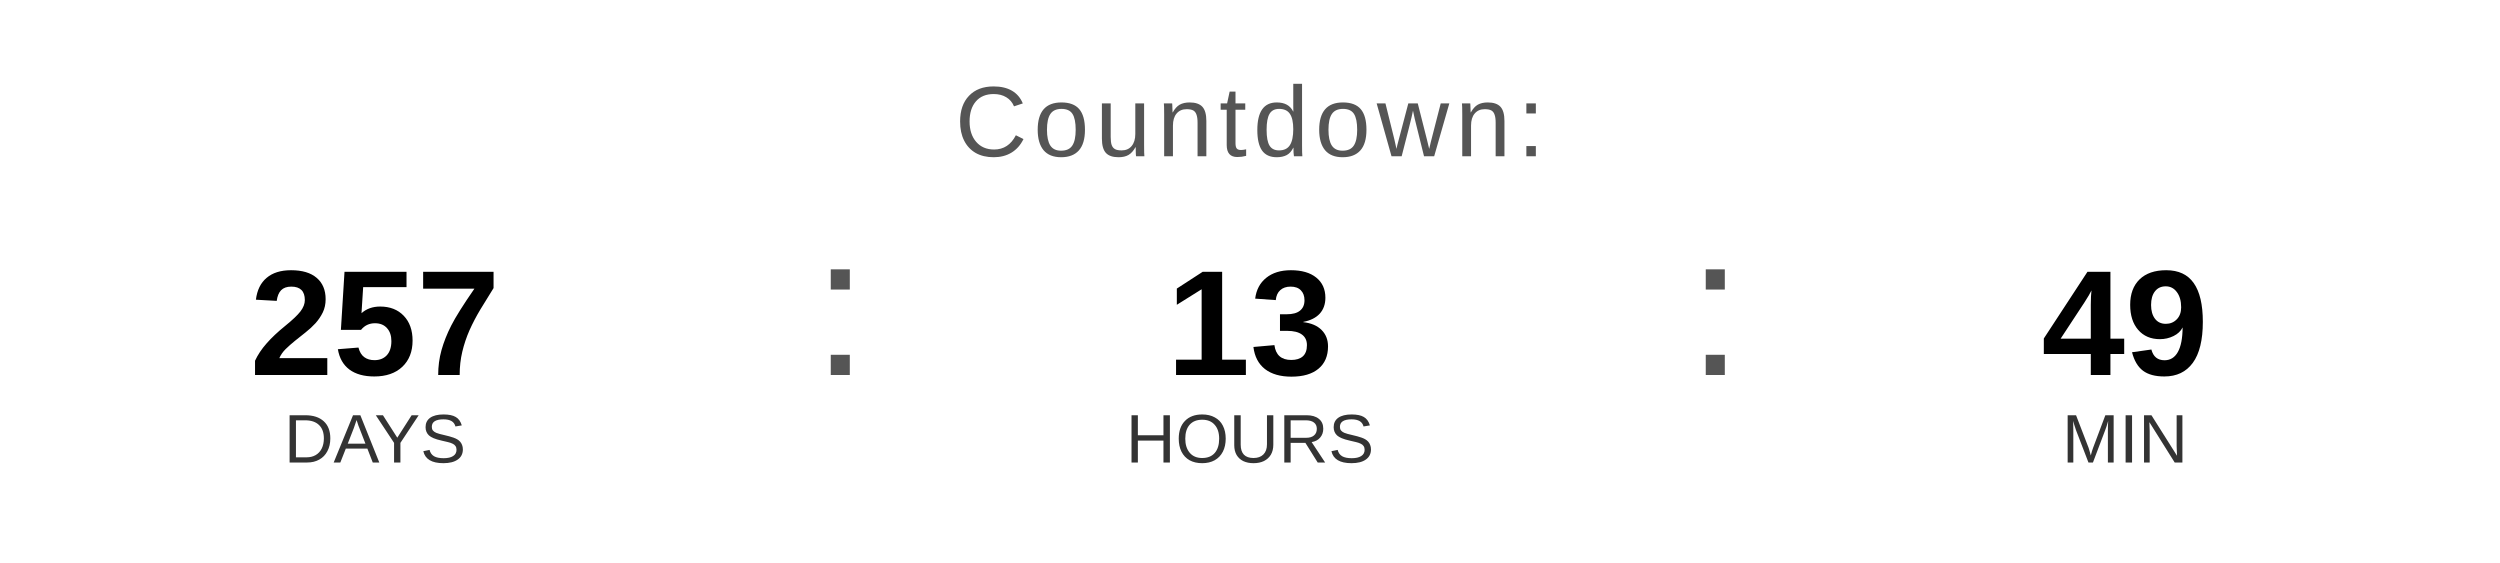
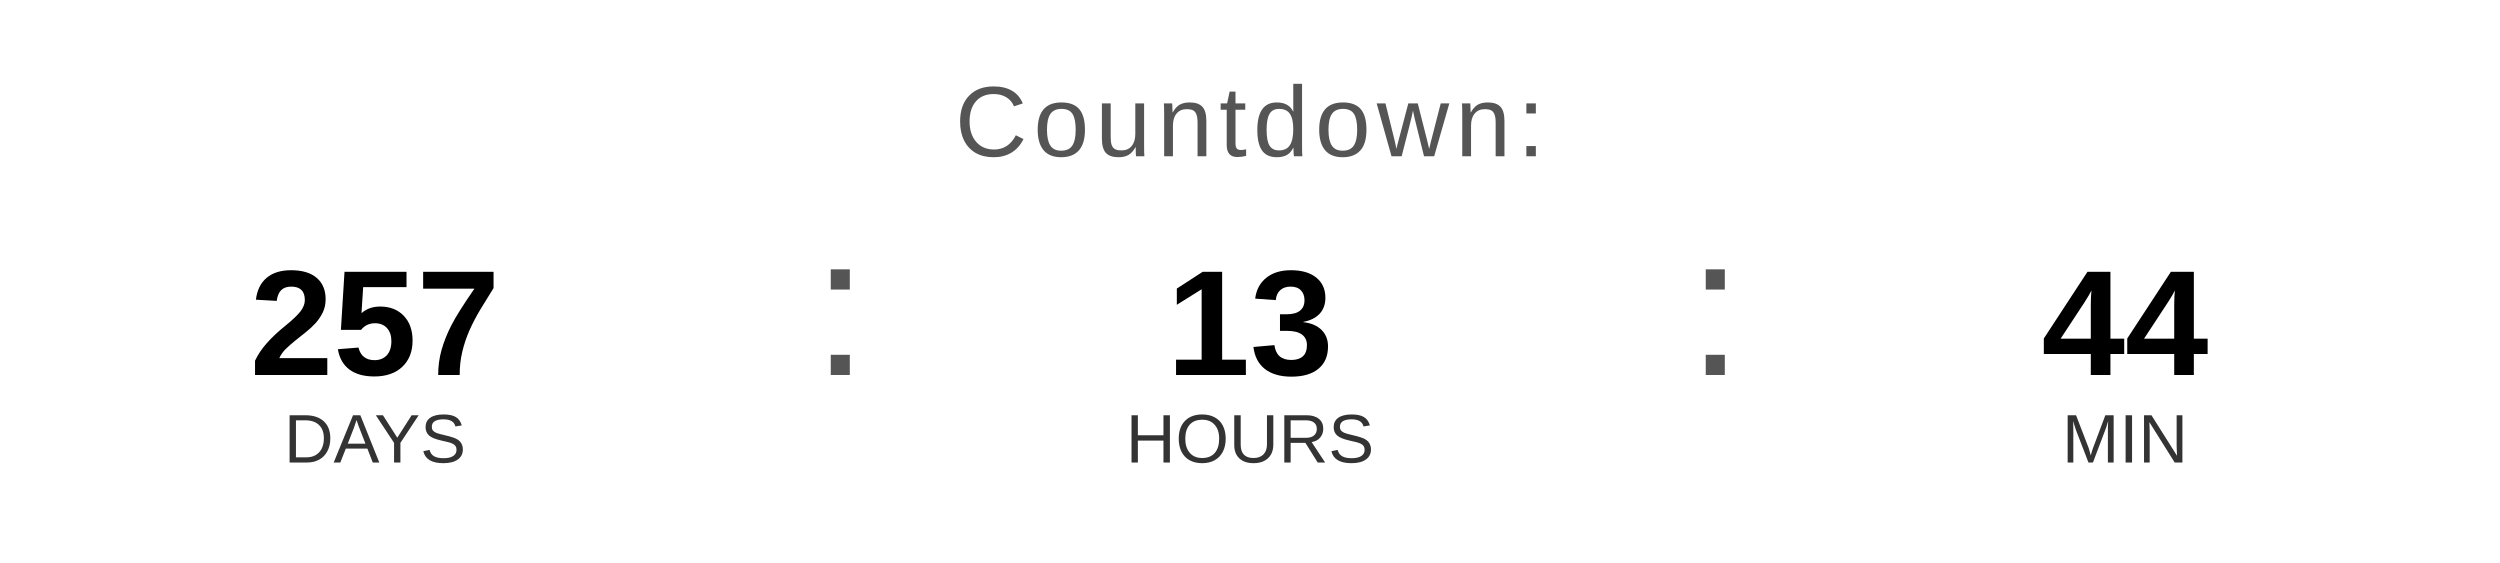
<svg xmlns="http://www.w3.org/2000/svg" width="400" height="90" viewBox="0 0 400 90">
  <text x="200" y="25" font-family="Arial, Helvetica, sans-serif" font-size="16" fill="#555555" text-anchor="middle" letter-spacing="1">
    Countdown:
  </text>
  <text x="60" y="60" font-family="Arial, Helvetica, sans-serif" font-size="24" font-weight="bold" fill="#000000" text-anchor="middle">257</text>
  <text x="60" y="74" font-family="Arial, Helvetica, sans-serif" font-size="11" fill="#333333" text-anchor="middle">DAYS</text>
  <text x="130" y="60" font-family="Arial, sans-serif" font-size="32" fill="#555555">:</text>
  <text x="200" y="60" font-family="Arial, Helvetica, sans-serif" font-size="24" font-weight="bold" fill="#000000" text-anchor="middle">13</text>
  <text x="200" y="74" font-family="Arial, Helvetica, sans-serif" font-size="11" fill="#333333" text-anchor="middle">HOURS</text>
  <text x="270" y="60" font-family="Arial, sans-serif" font-size="32" fill="#555555">:</text>
-   <text x="340" y="60" font-family="Arial, Helvetica, sans-serif" font-size="24" font-weight="bold" fill="#000000" text-anchor="middle">49</text>
+   <text x="340" y="60" font-family="Arial, Helvetica, sans-serif" font-size="24" font-weight="bold" fill="#000000" text-anchor="middle">44</text>
  <text x="340" y="74" font-family="Arial, Helvetica, sans-serif" font-size="11" fill="#333333" text-anchor="middle">MIN</text>
</svg>
